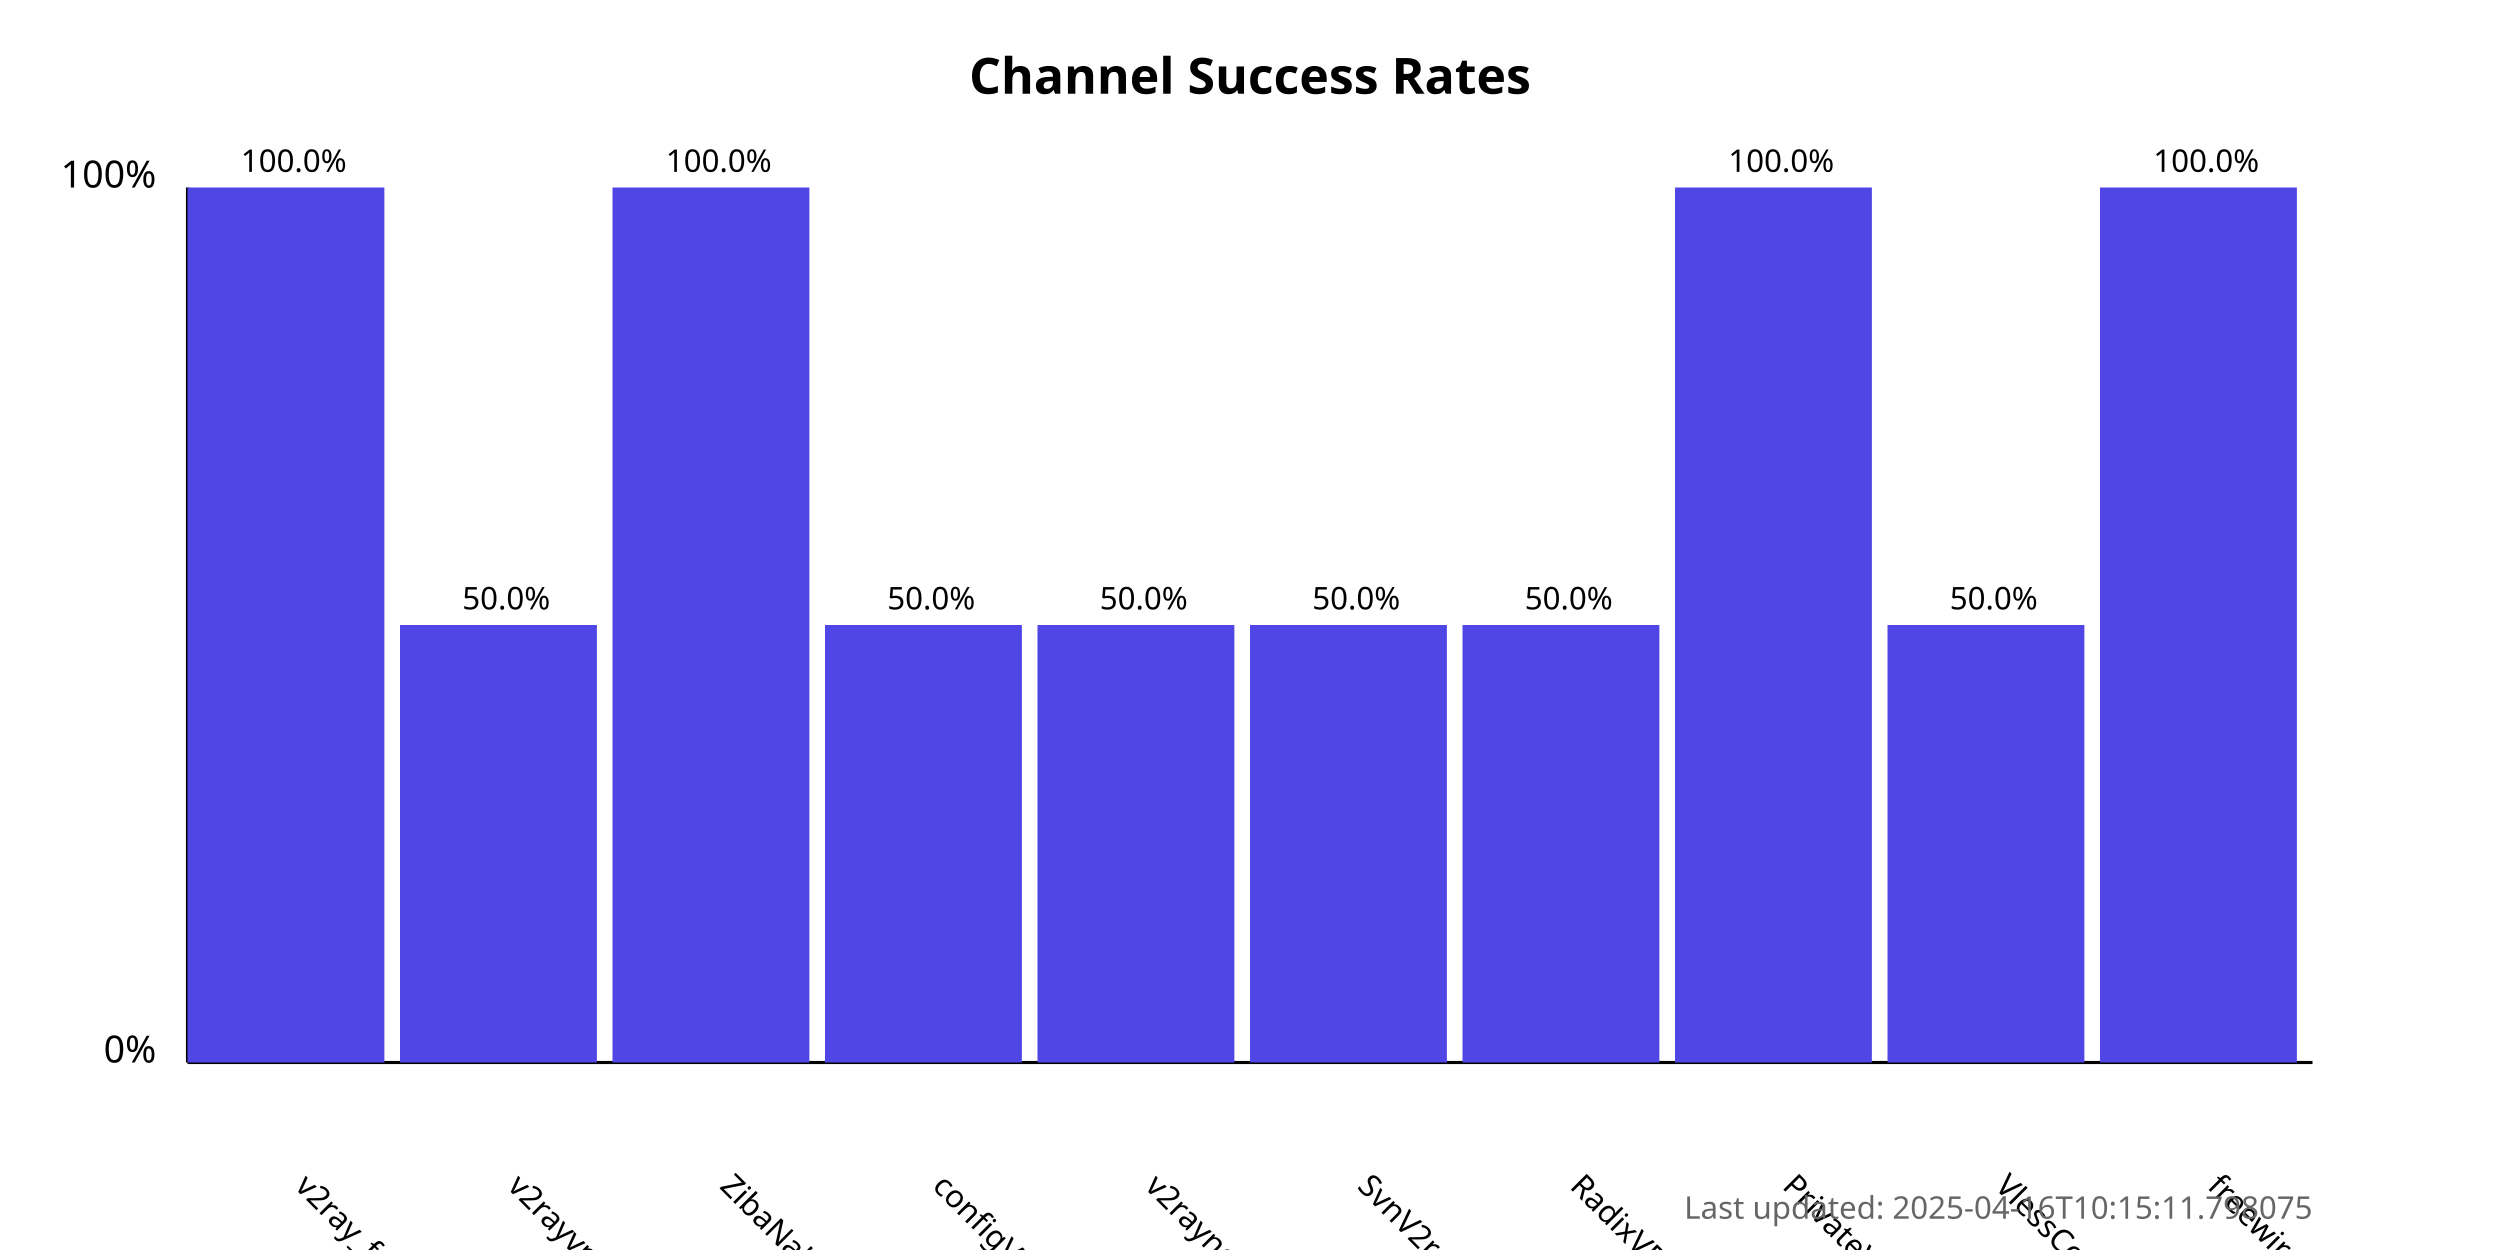
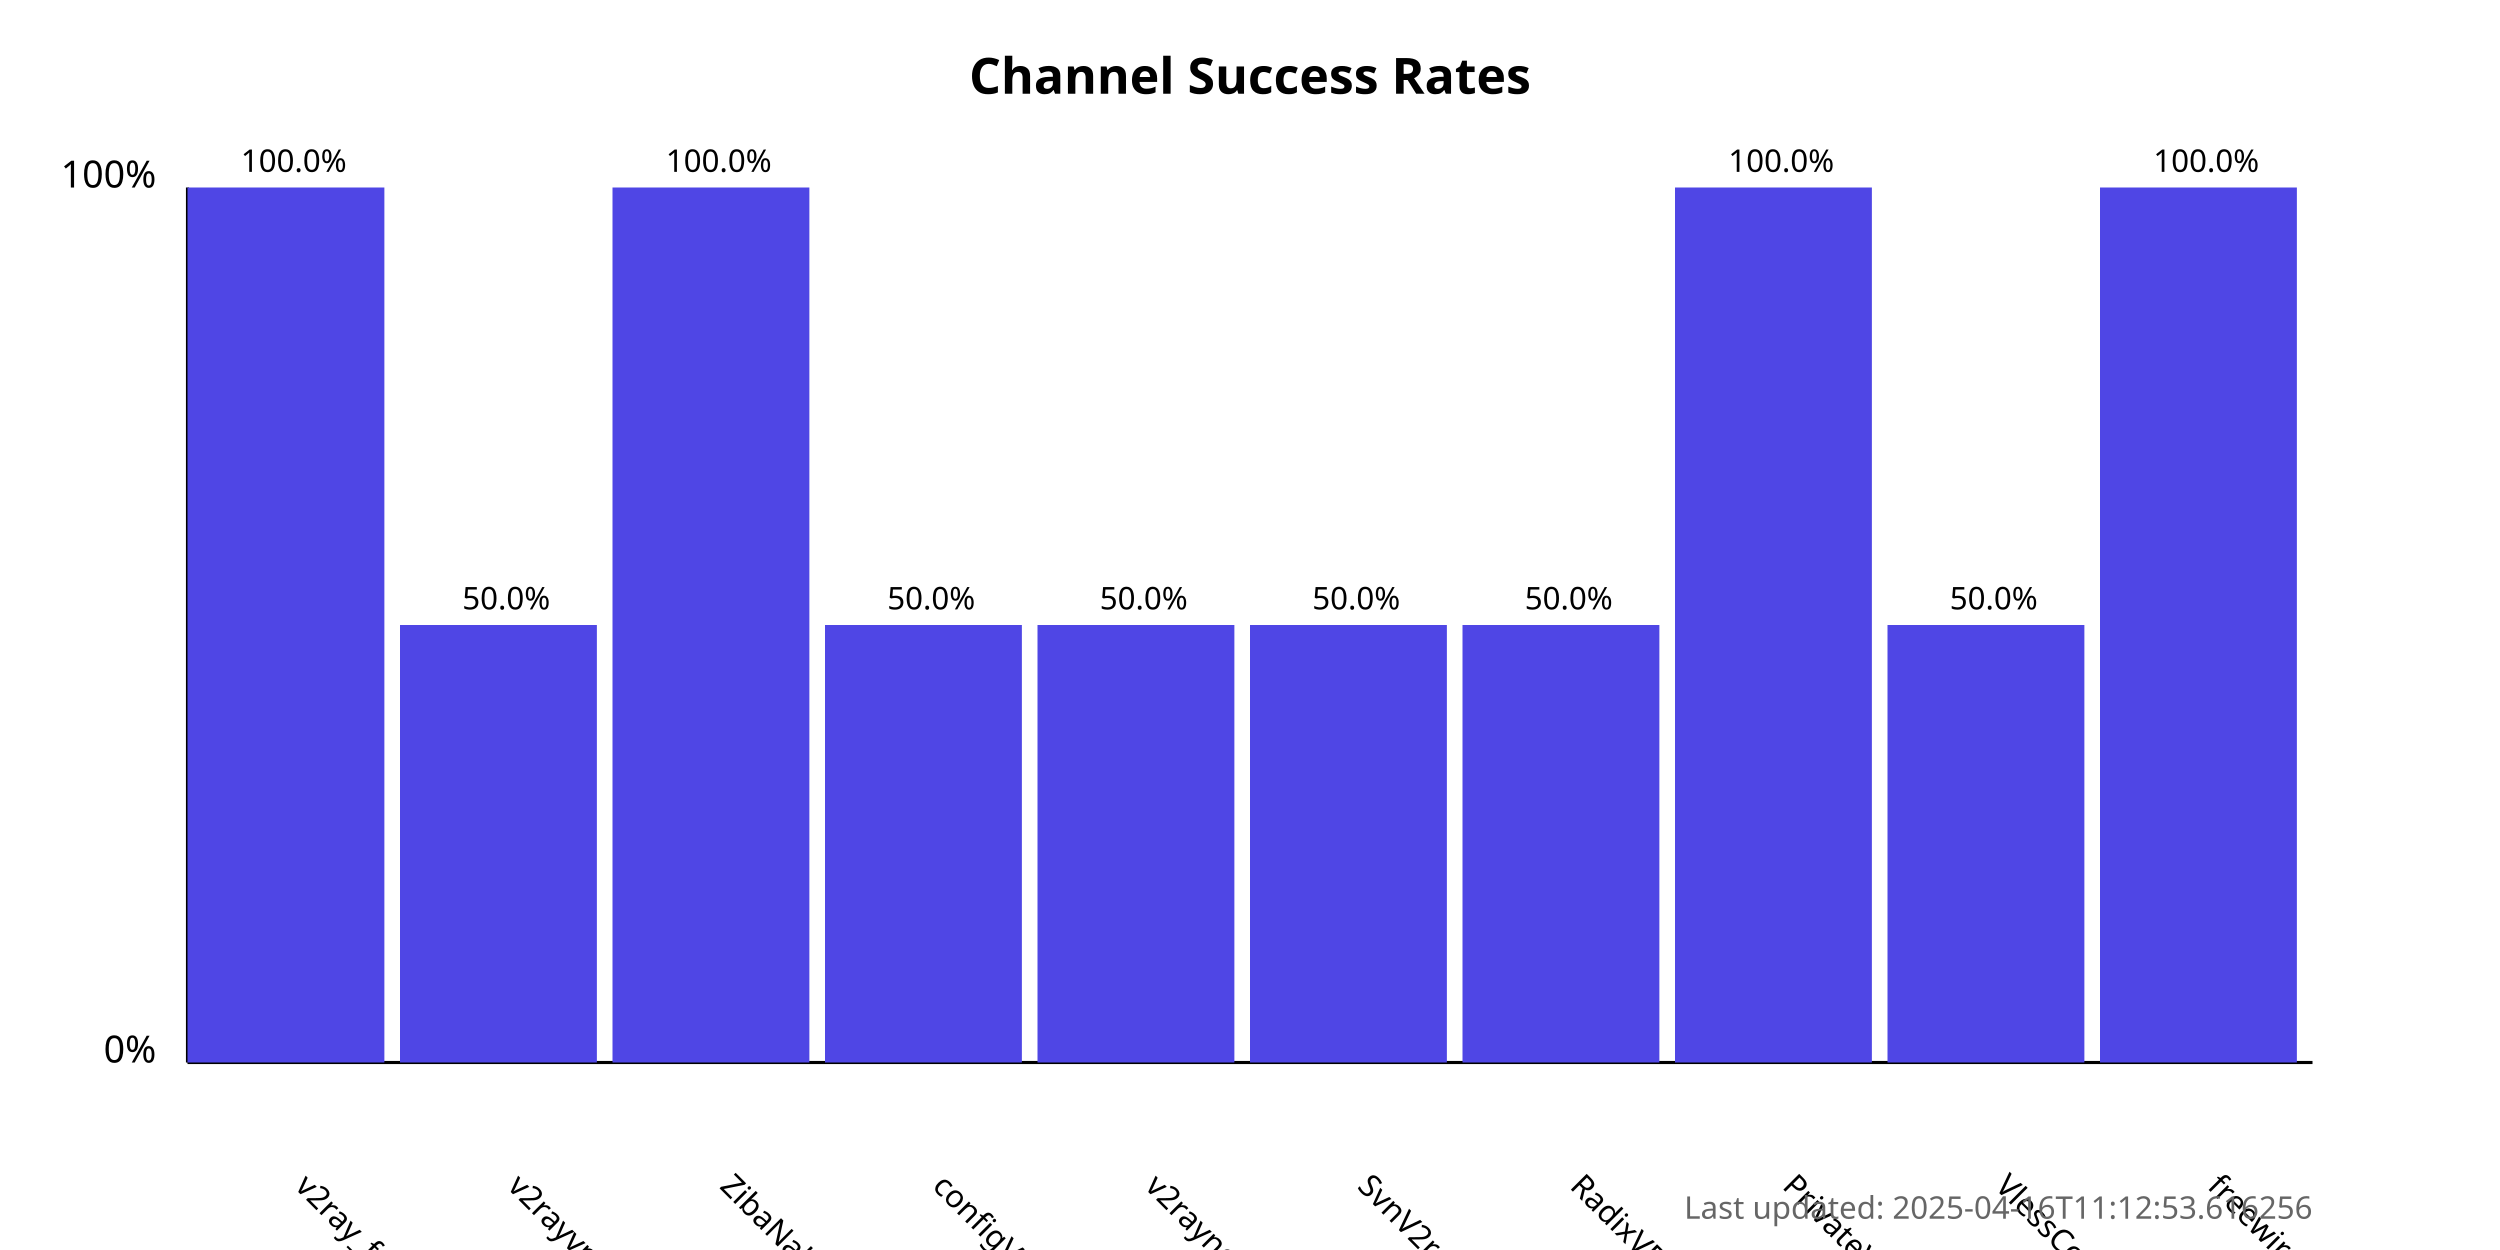
<svg xmlns="http://www.w3.org/2000/svg" width="800" height="400">
  <style>
            .chart-title { font: bold 16px sans-serif; }
            .axis-label { font: 12px sans-serif; }
            .tick-label { font: 10px sans-serif; }
            .bar { fill: #4f46e5; }
            .bar:hover { fill: #6366f1; }
            .timestamp { font: 10px sans-serif; fill: #666; }
        </style>
  <text x="400.0" y="30" text-anchor="middle" class="chart-title">
            Channel Success Rates
        </text>
  <line x1="60" y1="340" x2="60" y2="60" stroke="black" stroke-width="1" />
  <line x1="60" y1="340" x2="740" y2="340" stroke="black" stroke-width="1" />
  <text x="50" y="340" text-anchor="end" class="axis-label">0%</text>
  <text x="50" y="60" text-anchor="end" class="axis-label">100%</text>
  <g>
    <rect x="60" y="60.0" width="63.0" height="280.0" class="bar" />
    <text x="94.0" y="380" transform="rotate(45, 94.0, 380)" text-anchor="start" class="tick-label">
                v2ray_free_conf
            </text>
    <text x="94.0" y="55.0" text-anchor="middle" class="tick-label">
                100.0%
            </text>
  </g>
  <g>
    <rect x="128.0" y="200.0" width="63.0" height="140.0" class="bar" />
    <text x="162.0" y="380" transform="rotate(45, 162.0, 380)" text-anchor="start" class="tick-label">
                v2rayvpno
            </text>
    <text x="162.0" y="195.0" text-anchor="middle" class="tick-label">
                50.0%
            </text>
  </g>
  <g>
    <rect x="196.0" y="60.0" width="63.0" height="280.0" class="bar" />
    <text x="230.0" y="380" transform="rotate(45, 230.0, 380)" text-anchor="start" class="tick-label">
                ZibaNabz
            </text>
    <text x="230.0" y="55.0" text-anchor="middle" class="tick-label">
                100.0%
            </text>
  </g>
  <g>
    <rect x="264.0" y="200.0" width="63.0" height="140.0" class="bar" />
    <text x="298.0" y="380" transform="rotate(45, 298.0, 380)" text-anchor="start" class="tick-label">
                configV2rayForFree
            </text>
    <text x="298.0" y="195.0" text-anchor="middle" class="tick-label">
                50.0%
            </text>
  </g>
  <g>
    <rect x="332.0" y="200.0" width="63.0" height="140.0" class="bar" />
    <text x="366.0" y="380" transform="rotate(45, 366.0, 380)" text-anchor="start" class="tick-label">
                v2rayngvpn
            </text>
    <text x="366.0" y="195.0" text-anchor="middle" class="tick-label">
                50.0%
            </text>
  </g>
  <g>
    <rect x="400.0" y="200.0" width="63.0" height="140.0" class="bar" />
    <text x="434.0" y="380" transform="rotate(45, 434.0, 380)" text-anchor="start" class="tick-label">
                SvnV2ray
            </text>
    <text x="434.0" y="195.0" text-anchor="middle" class="tick-label">
                50.0%
            </text>
  </g>
  <g>
    <rect x="468.0" y="200.0" width="63.0" height="140.0" class="bar" />
    <text x="502.0" y="380" transform="rotate(45, 502.0, 380)" text-anchor="start" class="tick-label">
                RadixVPN
            </text>
    <text x="502.0" y="195.0" text-anchor="middle" class="tick-label">
                50.0%
            </text>
  </g>
  <g>
    <rect x="536.0" y="60.0" width="63.0" height="280.0" class="bar" />
    <text x="570.0" y="380" transform="rotate(45, 570.0, 380)" text-anchor="start" class="tick-label">
                PrivateVPNs
            </text>
    <text x="570.0" y="55.0" text-anchor="middle" class="tick-label">
                100.0%
            </text>
  </g>
  <g>
    <rect x="604.0" y="200.0" width="63.0" height="140.0" class="bar" />
    <text x="638.0" y="380" transform="rotate(45, 638.0, 380)" text-anchor="start" class="tick-label">
                VlessConfig
            </text>
    <text x="638.0" y="195.0" text-anchor="middle" class="tick-label">
                50.0%
            </text>
  </g>
  <g>
    <rect x="672.0" y="60.0" width="63.0" height="280.0" class="bar" />
    <text x="706.0" y="380" transform="rotate(45, 706.0, 380)" text-anchor="start" class="tick-label">
                freewireguard
            </text>
    <text x="706.0" y="55.0" text-anchor="middle" class="tick-label">
                100.0%
            </text>
  </g>
  <text x="740" y="390" text-anchor="end" class="timestamp">
-             Last updated: 2025-04-16T10:15:11.798075
+             Last updated: 2025-04-16T11:12:53.616256
        </text>
</svg>
